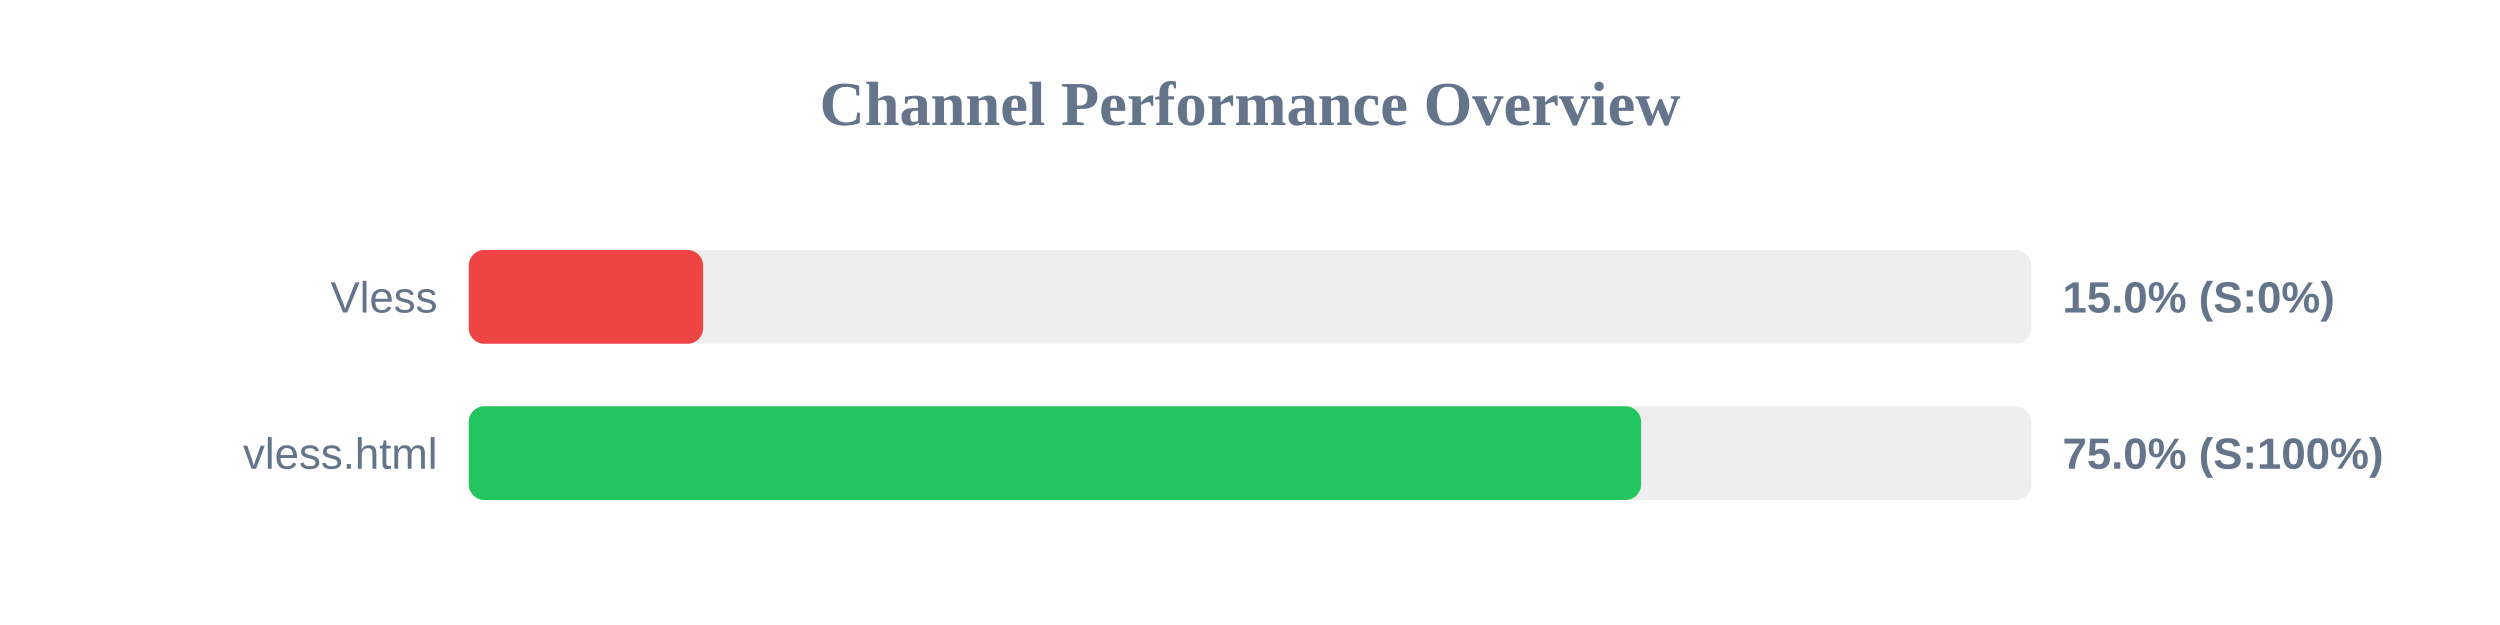
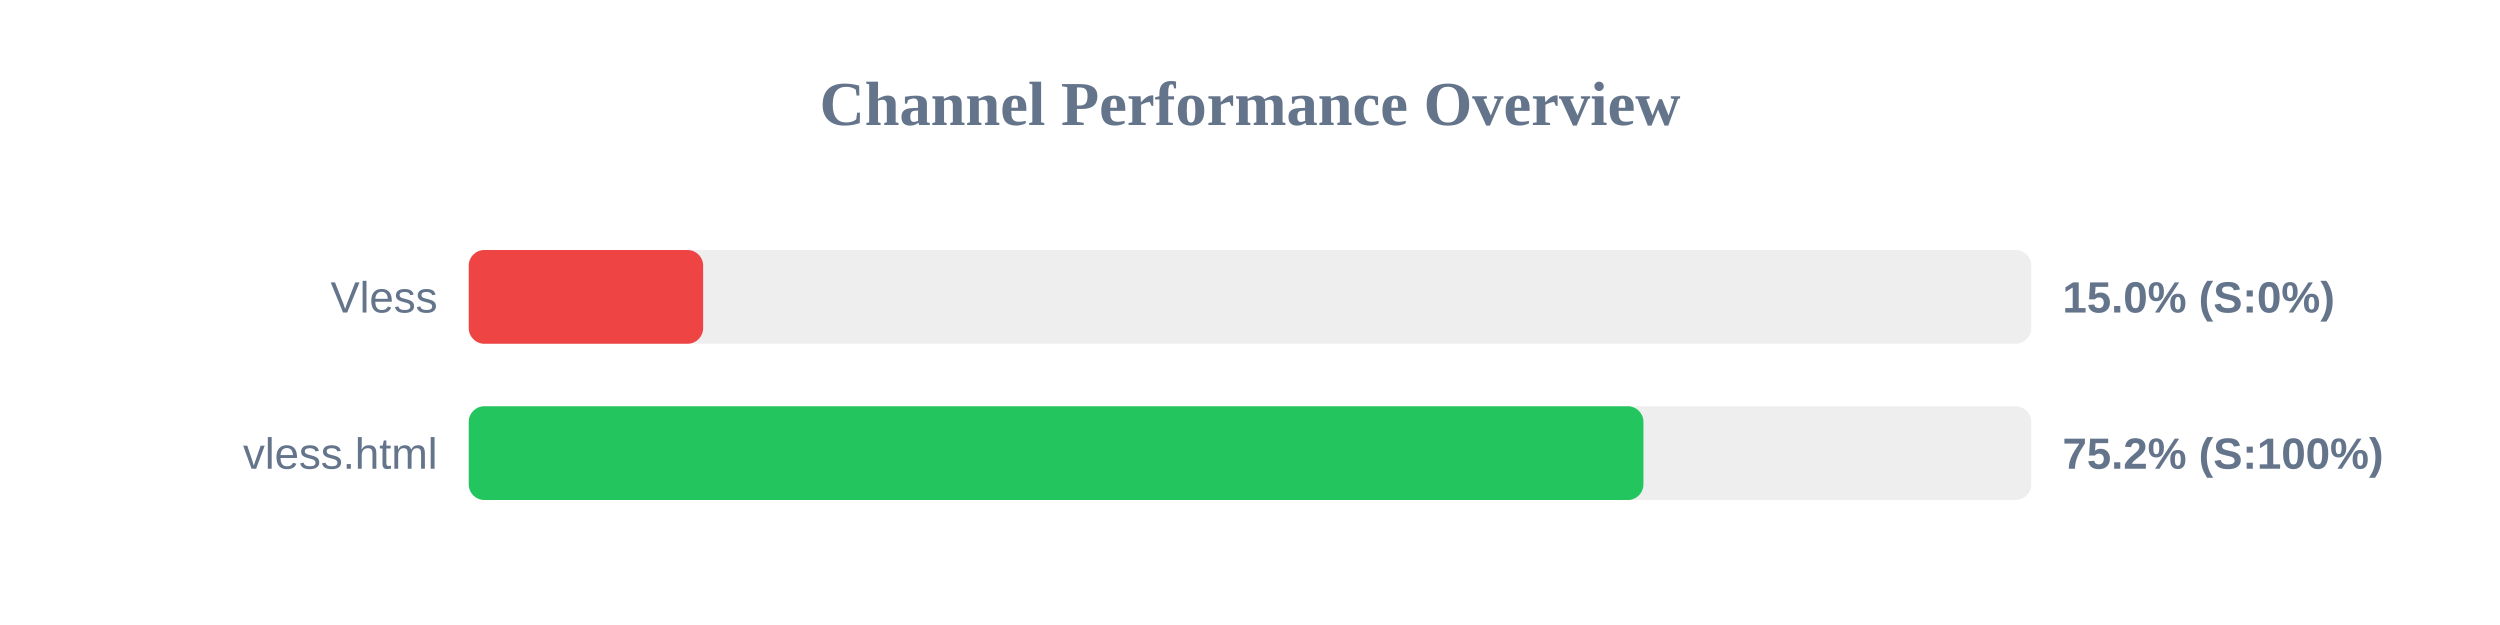
<svg xmlns="http://www.w3.org/2000/svg" width="800" height="200" version="1.1">
  <style>
        .row { font: 14px Arial; fill: #64748b; }
        .score { font: bold 14px Arial; fill: #64748b; }
    </style>
  <text x="400" y="40" text-anchor="middle" font-size="20px" font-weight="bold" fill="#64748b">Channel Performance Overview</text>
  <rect x="150" y="80" width="500" height="30" fill="#eee" rx="5" />
  <rect x="150" y="80" width="75.0" height="30" fill="#ef4444" rx="5" />
  <text x="140" y="100" text-anchor="end" class="row">Vless</text>
  <text x="660" y="100" text-anchor="start" class="score">15.0% (S:0%)</text>
  <rect x="150" y="130" width="500" height="30" fill="#eee" rx="5" />
-   <rect x="150" y="130" width="375.15" height="30" fill="#22c55e" rx="5" />
+   <rect x="150" y="130" width="375.9" height="30" fill="#22c55e" rx="5" />
  <text x="140" y="150" text-anchor="end" class="row">vless.html</text>
-   <text x="660" y="150" text-anchor="start" class="score">75.0% (S:100%)</text>
+   <text x="660" y="150" text-anchor="start" class="score">75.2% (S:100%)</text>
</svg>
